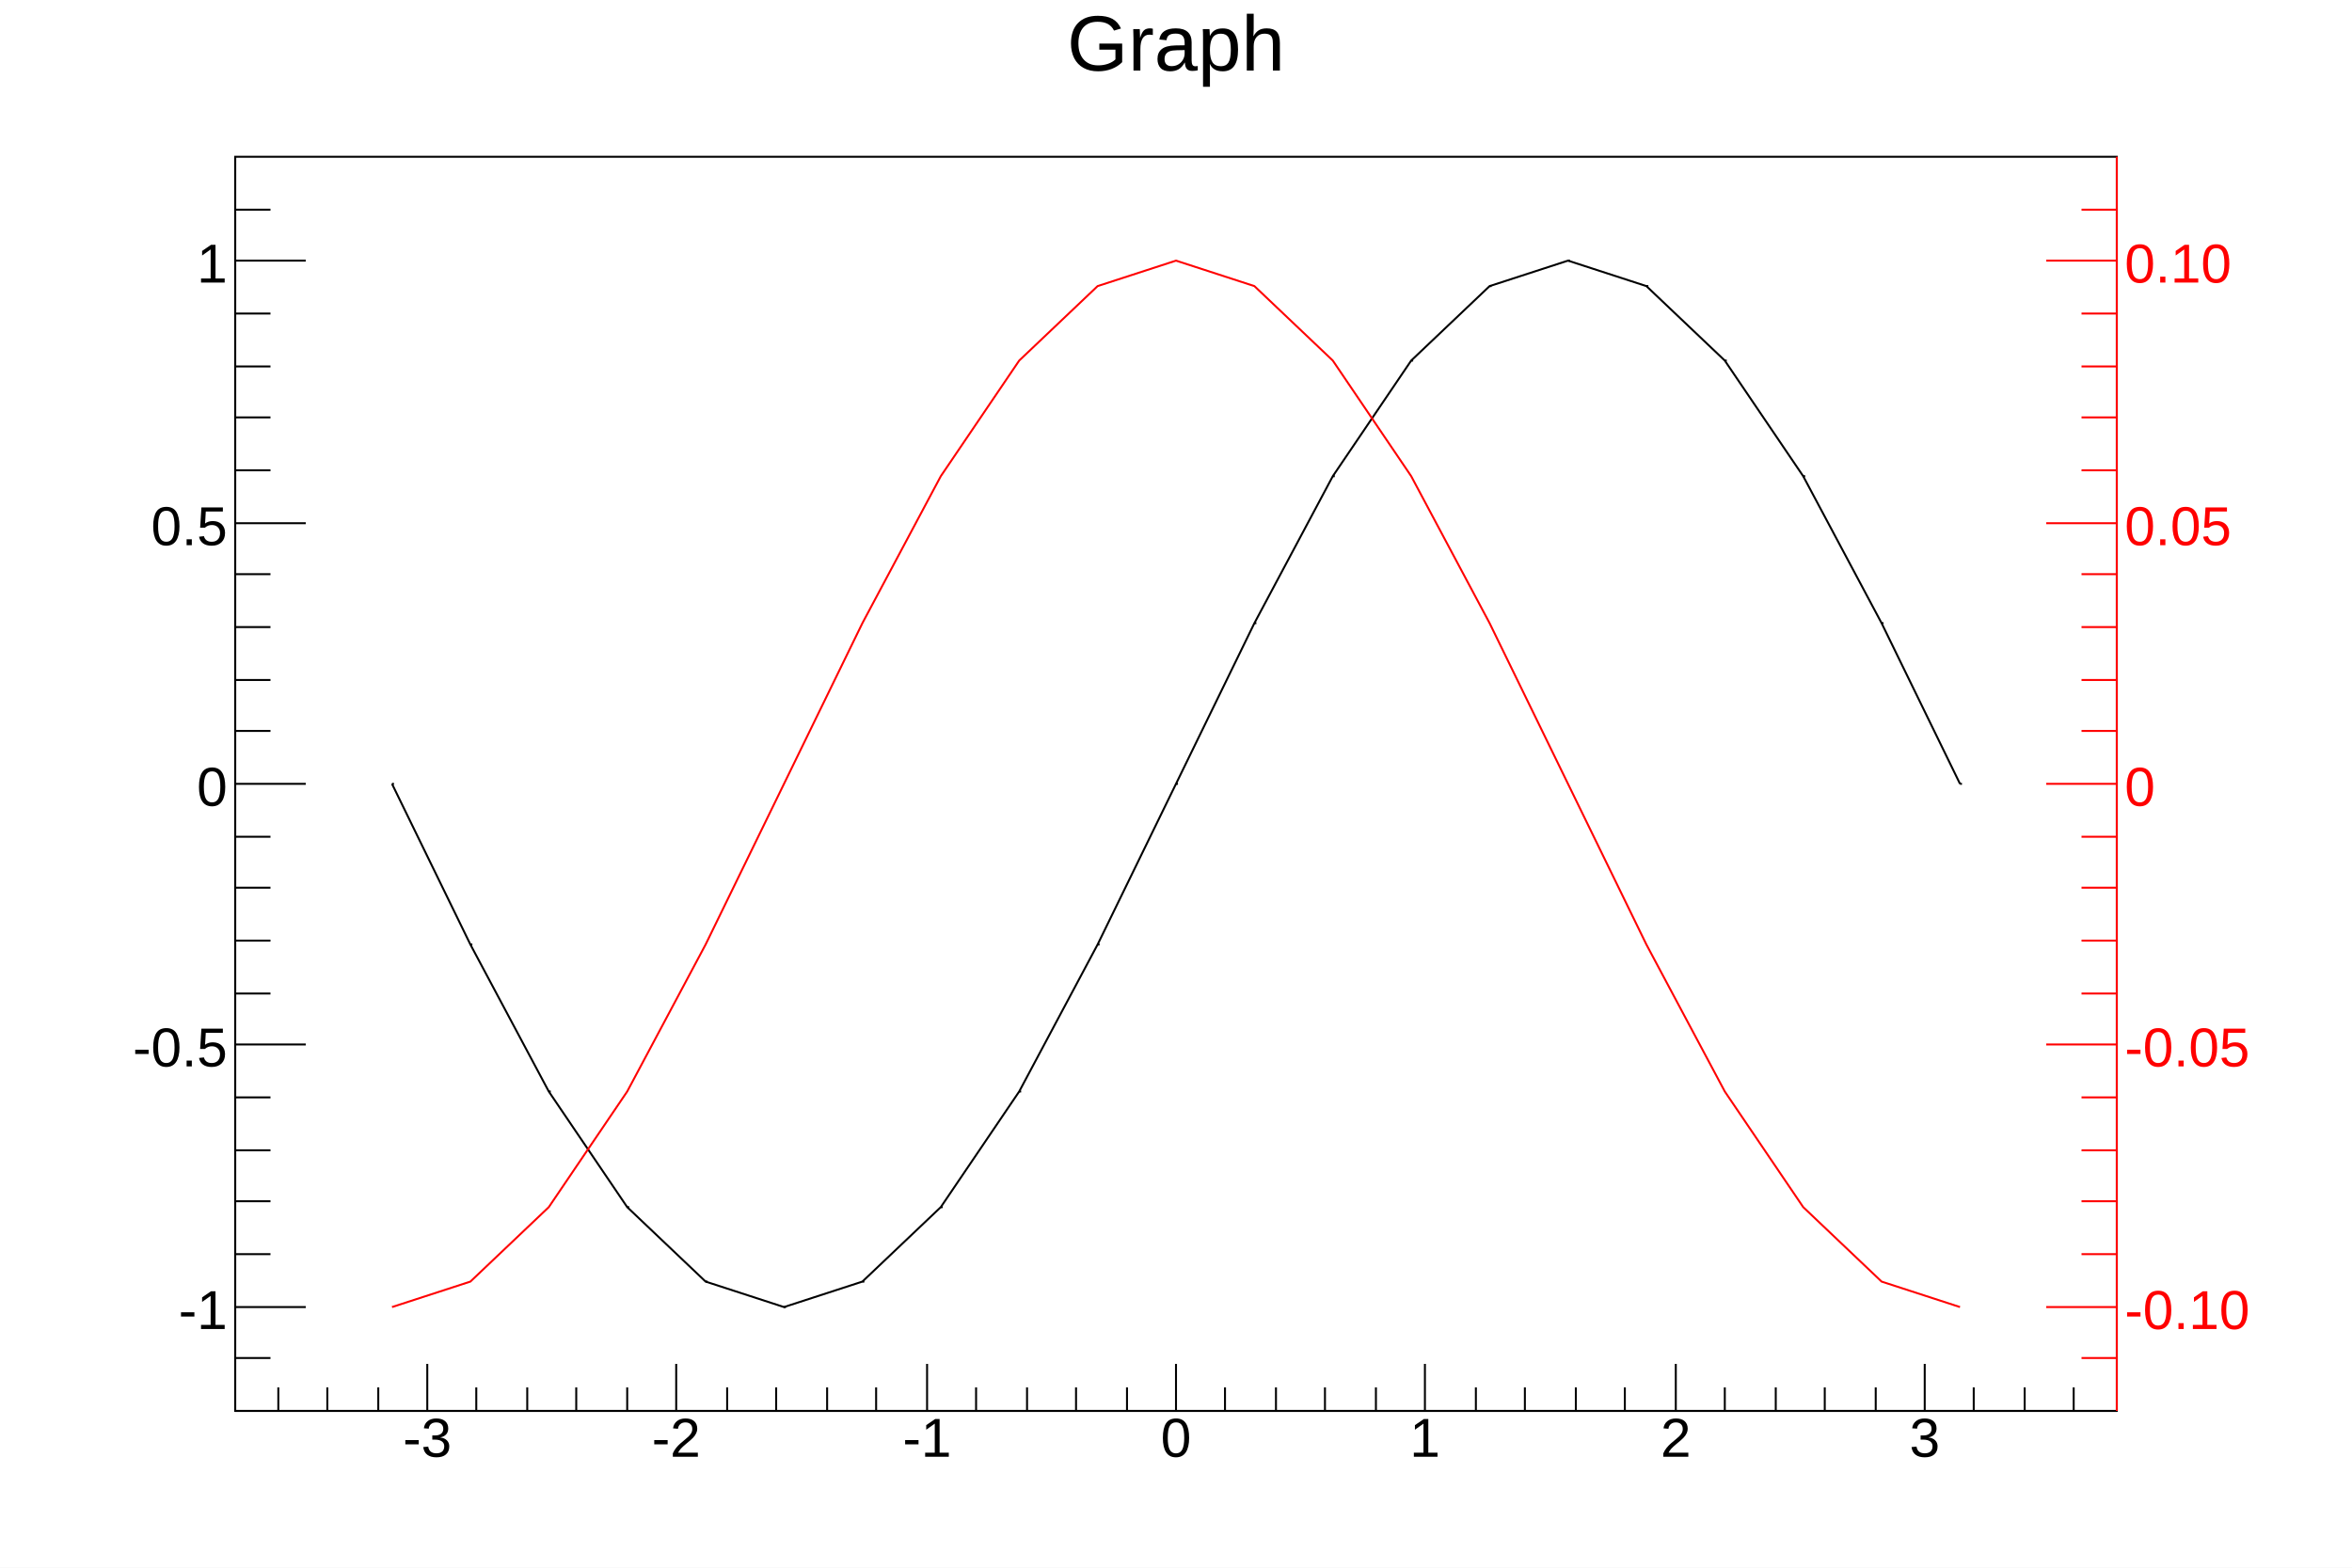
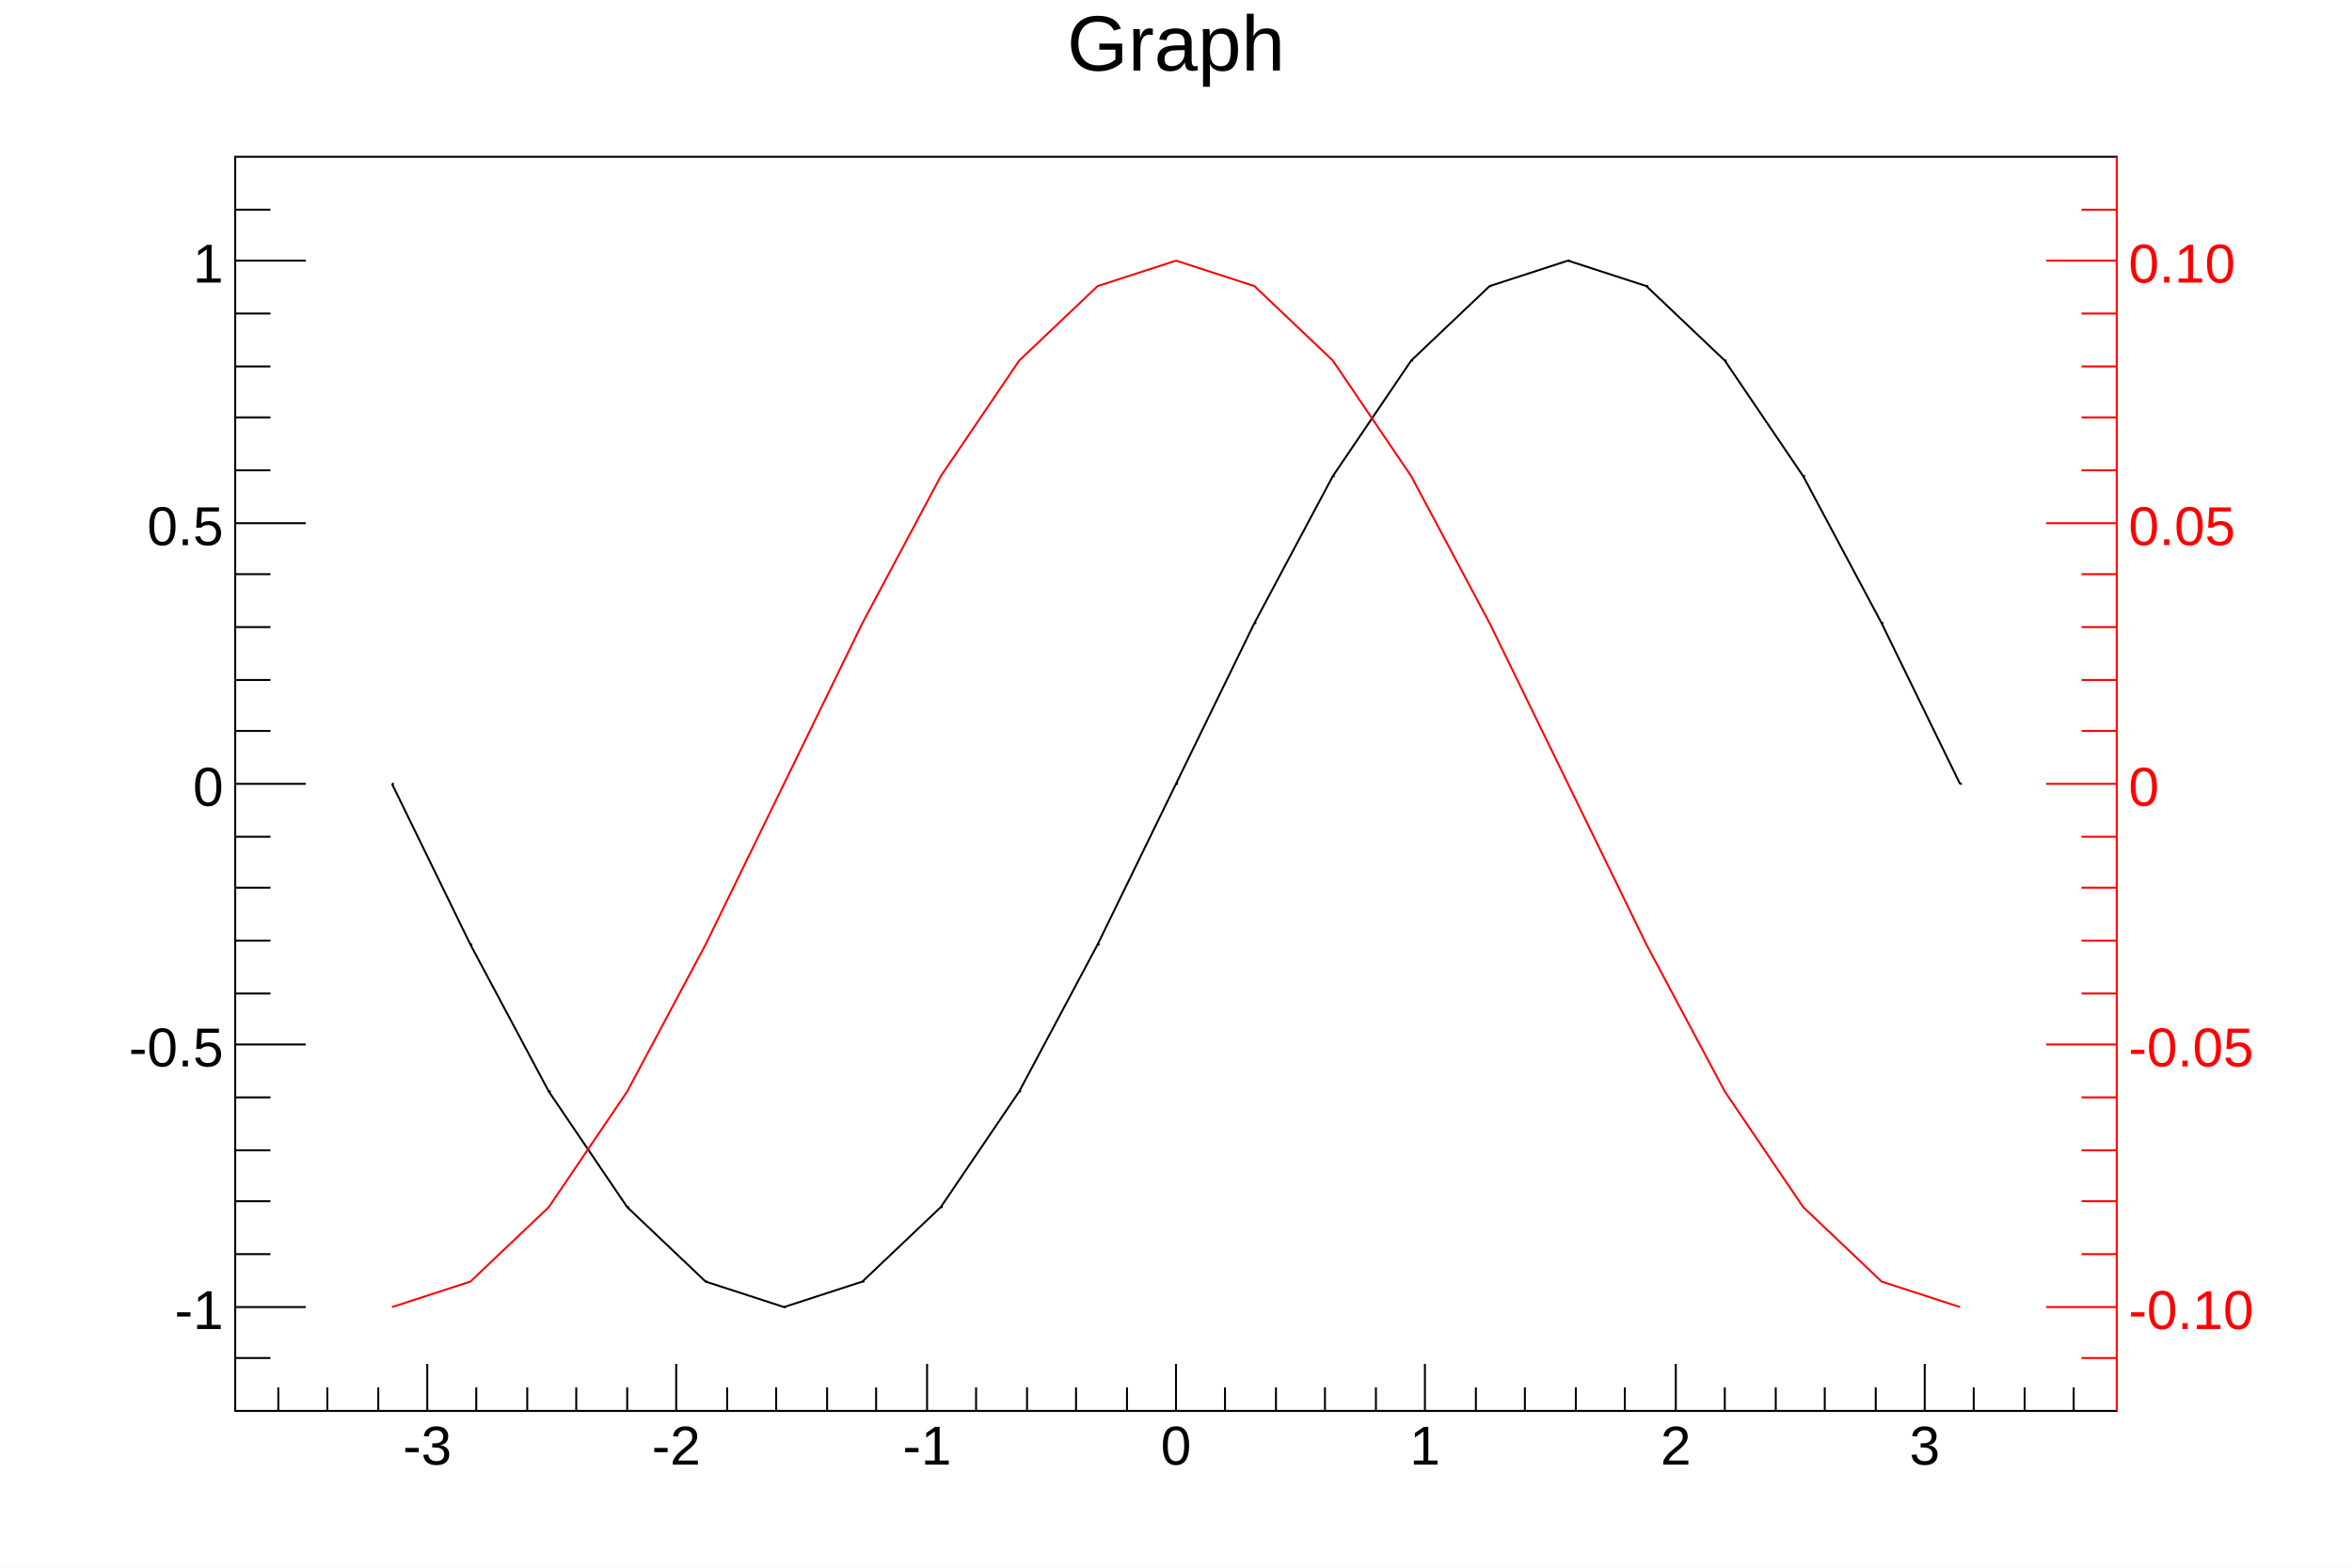
<svg xmlns="http://www.w3.org/2000/svg" viewBox="0 0 1200 800" preserveAspectRatio="none" width="1200" height="800">
  <path d="M0,0H1200V800H0Z" style="fill: white;" />
  <g>
    <g transform="translate(120,80)">
      <path d="M0,0H960V640H0Z" style="fill: white; stroke: black; stroke-width: 1;" />
      <svg x="0" y="0" overflow="hidden" width="960" height="640" viewBox="0 0 960 640">
        <g>
          <path d="M80,320l40,82l40,75l40,59l40,38l40,13l40,-13l40,-38l40,-59l40,-75l40,-82l40,-82l40,-75l40,-59l40,-38l40,-13l40,13l40,38l40,59l40,75l40,82" style="stroke: black; stroke-width: 1; fill: none;" />
          <path d="M80,320h1m39,82h1m39,75h1m39,59h1m39,38h1m39,13h1m39,-13h1m39,-38h1m39,-59h1m39,-75h1m39,-82h1m39,-82h1m39,-75h1m39,-59h1M640,66h1M680,53h1m39,13h1m39,38h1m39,59h1m39,75h1m39,82h1" style="stroke: black; fill: none;" />
        </g>
        <g>
          <path d="M80,587l40,-13l40,-38l40,-59l40,-75l40,-82l40,-82l40,-75l40,-59l40,-38l40,-13l40,13l40,38l40,59l40,75l40,82l40,82l40,75l40,59l40,38l40,13" style="stroke: #ff0000; stroke-width: 1; fill: none;" />
        </g>
      </svg>
      <g>
        <g transform="translate(0,640)">
          <path d="M0,0h960M22,-12V0M47,-12V0M73,-12V0M98,-24V0M123,-12V0M149,-12V0M174,-12V0M200,-12V0M225,-24V0M251,-12V0M276,-12V0M302,-12V0M327,-12V0M353,-24V0M378,-12V0M404,-12V0M429,-12V0M455,-12V0M480,-24V0M505,-12V0M531,-12V0M556,-12V0M582,-12V0M607,-24V0M633,-12V0M658,-12V0M684,-12V0M709,-12V0M735,-24V0M760,-12V0M786,-12V0M811,-12V0M837,-12V0M862,-24V0M887,-12V0M913,-12V0M938,-12V0" style="stroke: black; stroke-width: 1;" />
          <g font-family="Arial" font-size="28" space="preserve" fill="black" text-anchor="middle">
-             <text dy=".8em" transform="translate(98,1)">
+             <text dy=".8em" transform="translate(98,5)">
       -3
      </text>
-             <text dy=".8em" transform="translate(225,1)">
+             <text dy=".8em" transform="translate(225,5)">
       -2
      </text>
-             <text dy=".8em" transform="translate(353,1)">
+             <text dy=".8em" transform="translate(353,5)">
       -1
      </text>
-             <text dy=".8em" transform="translate(480,1)">
+             <text dy=".8em" transform="translate(480,5)">
       0
      </text>
-             <text dy=".8em" transform="translate(607,1)">
+             <text dy=".8em" transform="translate(607,5)">
       1
      </text>
-             <text dy=".8em" transform="translate(735,1)">
+             <text dy=".8em" transform="translate(735,5)">
       2
      </text>
-             <text dy=".8em" transform="translate(862,1)">
+             <text dy=".8em" transform="translate(862,5)">
       3
      </text>
          </g>
        </g>
        <g>
          <path d="M0,0v640M18,613H0M36,587H0M18,560H0M18,533H0M18,507H0M18,480H0M36,453H0M18,427H0M18,400H0M18,373H0M18,347H0M36,320H0M18,293H0M18,267H0M18,240H0M18,213H0M36,187H0M18,160H0M18,133H0M18,107H0M18,80H0M36,53H0M18,27H0" style="stroke: black; stroke-width: 1;" />
          <g font-family="Arial" font-size="28" space="preserve" fill="black" text-anchor="end">
-             <text dy=".4em" transform="translate(-4,587)">
+             <text dy=".4em" transform="translate(-6,587)">
       -1
      </text>
-             <text dy=".4em" transform="translate(-4,453)">
+             <text dy=".4em" transform="translate(-6,453)">
       -0.5
      </text>
-             <text dy=".4em" transform="translate(-4,320)">
+             <text dy=".4em" transform="translate(-6,320)">
       0
      </text>
-             <text dy=".4em" transform="translate(-4,187)">
+             <text dy=".4em" transform="translate(-6,187)">
       0.5
      </text>
-             <text dy=".4em" transform="translate(-4,53)">
+             <text dy=".4em" transform="translate(-6,53)">
       1
      </text>
          </g>
        </g>
        <g transform="translate(960)">
          <path d="M0,0v640M0,613H-18M0,587H-36M0,560H-18M0,533H-18M0,507H-18M0,480H-18M0,453H-36M0,427H-18M0,400H-18M0,373H-18M0,347H-18M0,320H-36M0,293H-18M0,267H-18M0,240H-18M0,213H-18M0,187H-36M0,160H-18M0,133H-18M0,107H-18M0,80H-18M0,53H-36M0,27H-18" style="stroke: red; stroke-width: 1;" />
          <g font-family="Arial" font-size="28" space="preserve" fill="red" text-anchor="start">
-             <text dy=".4em" transform="translate(4,587)">
+             <text dy=".4em" transform="translate(6,587)">
       -0.10
      </text>
-             <text dy=".4em" transform="translate(4,453)">
+             <text dy=".4em" transform="translate(6,453)">
       -0.05
      </text>
-             <text dy=".4em" transform="translate(4,320)">
+             <text dy=".4em" transform="translate(6,320)">
       0
      </text>
-             <text dy=".4em" transform="translate(4,187)">
+             <text dy=".4em" transform="translate(6,187)">
       0.05
      </text>
-             <text dy=".4em" transform="translate(4,53)">
+             <text dy=".4em" transform="translate(6,53)">
       0.10
      </text>
          </g>
        </g>
      </g>
    </g>
    <g transform="translate(120,4)" font-family="Arial" font-size="40" space="preserve">
      <text fill="black" text-anchor="middle" dy=".8em" transform="translate(480)">
    Graph
   </text>
    </g>
  </g>
</svg>
